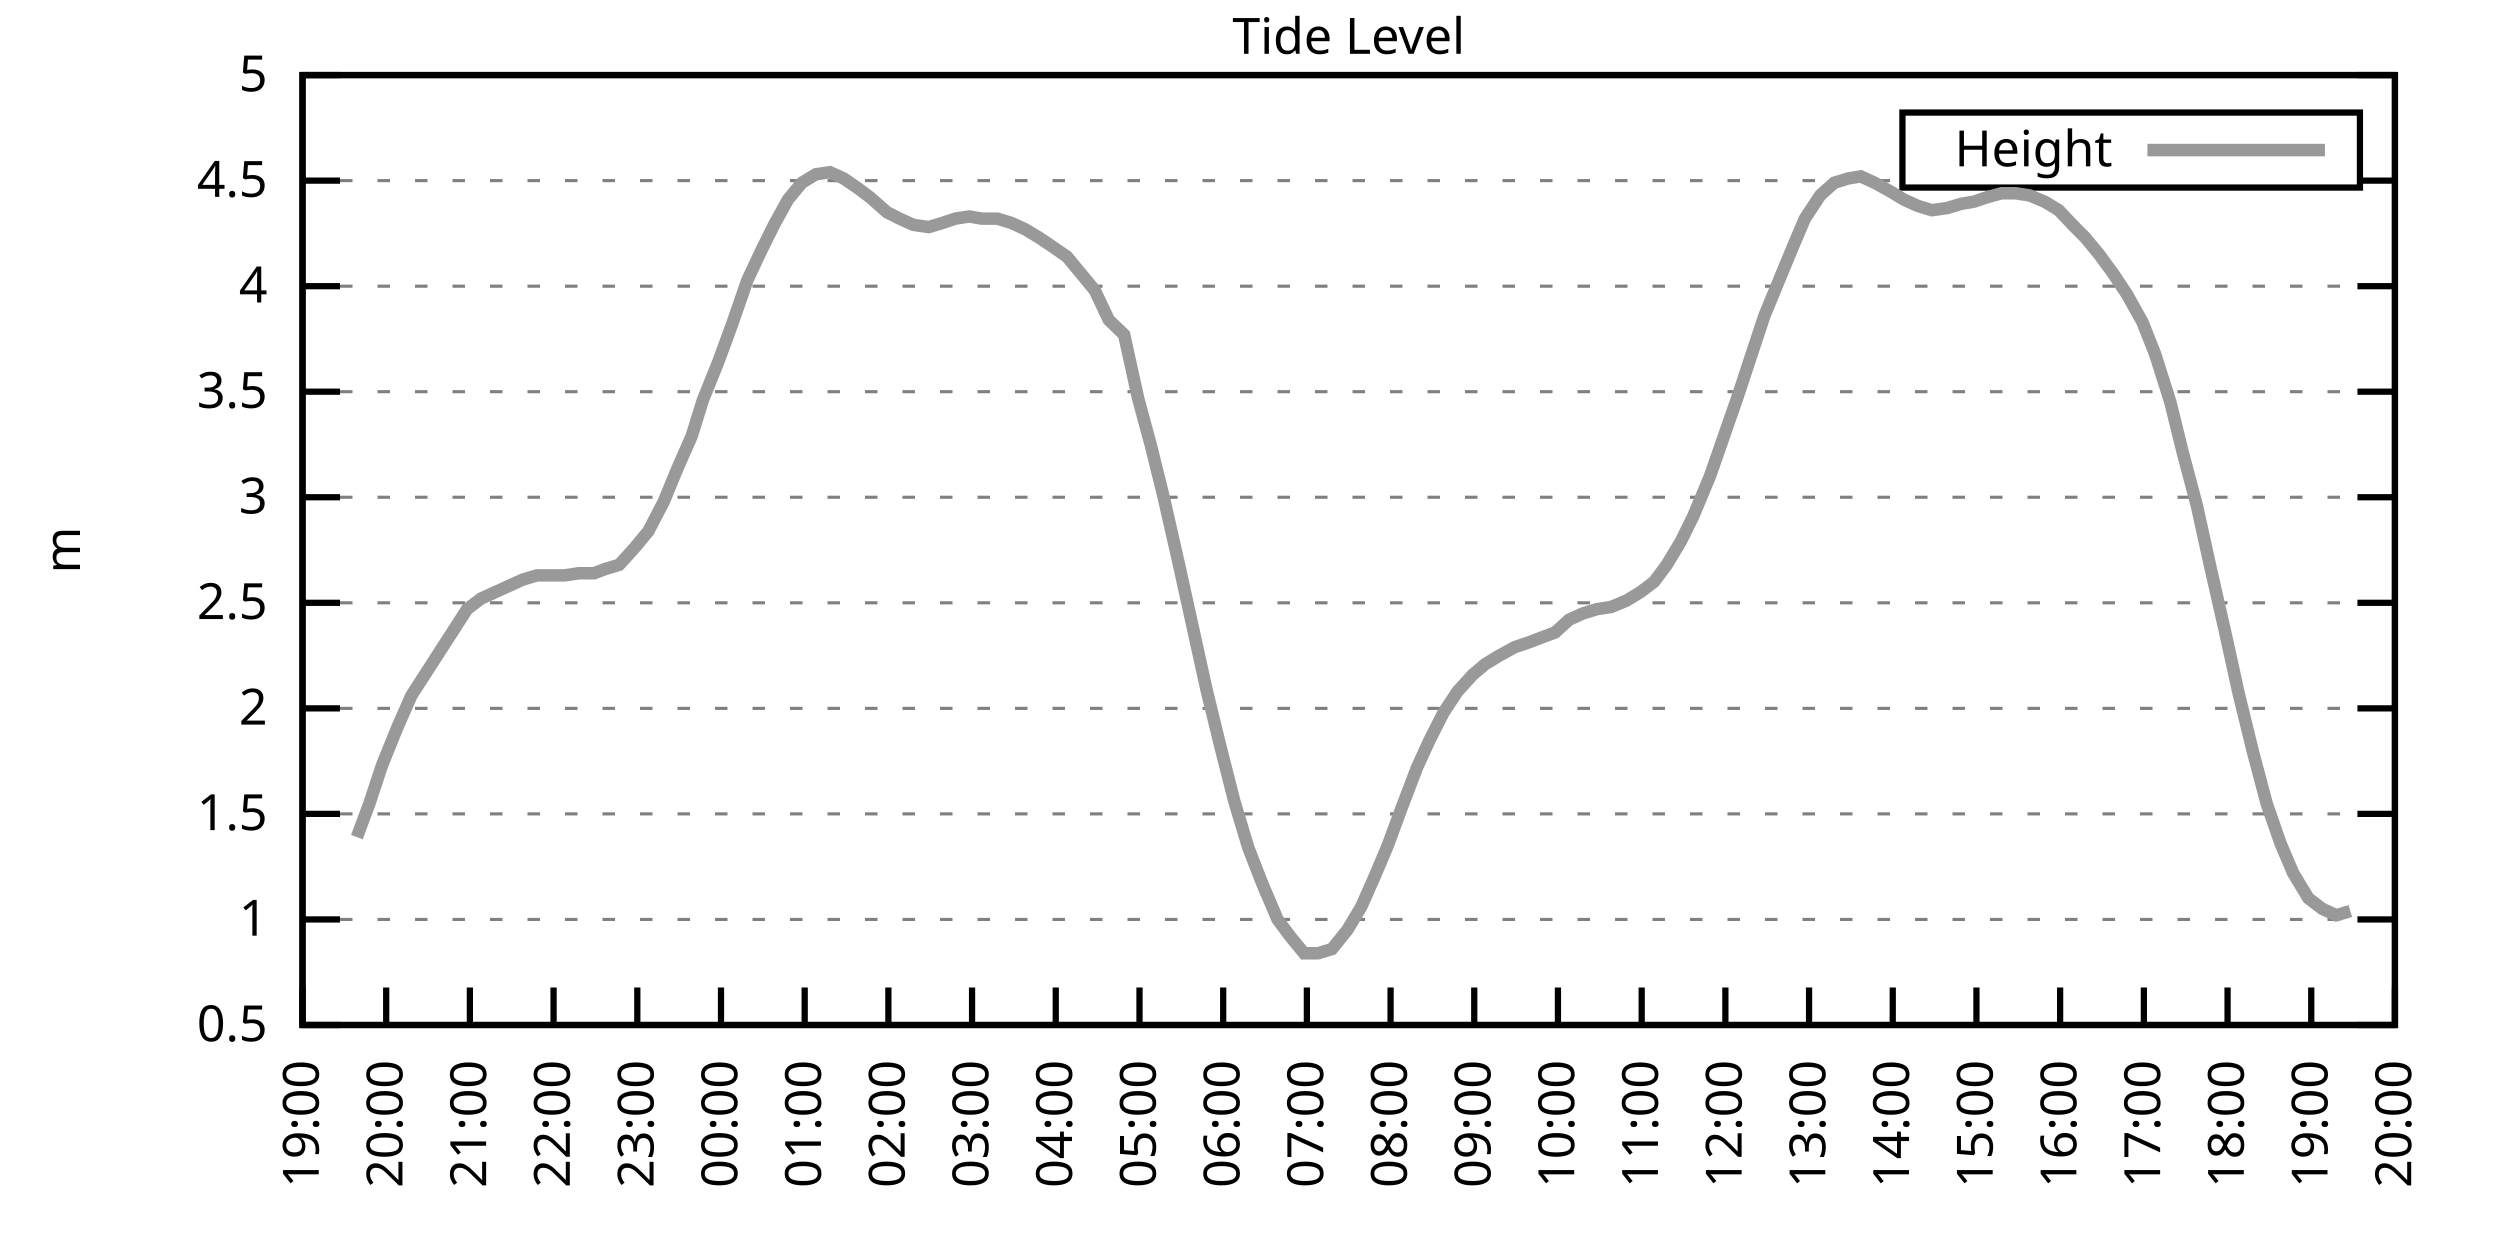
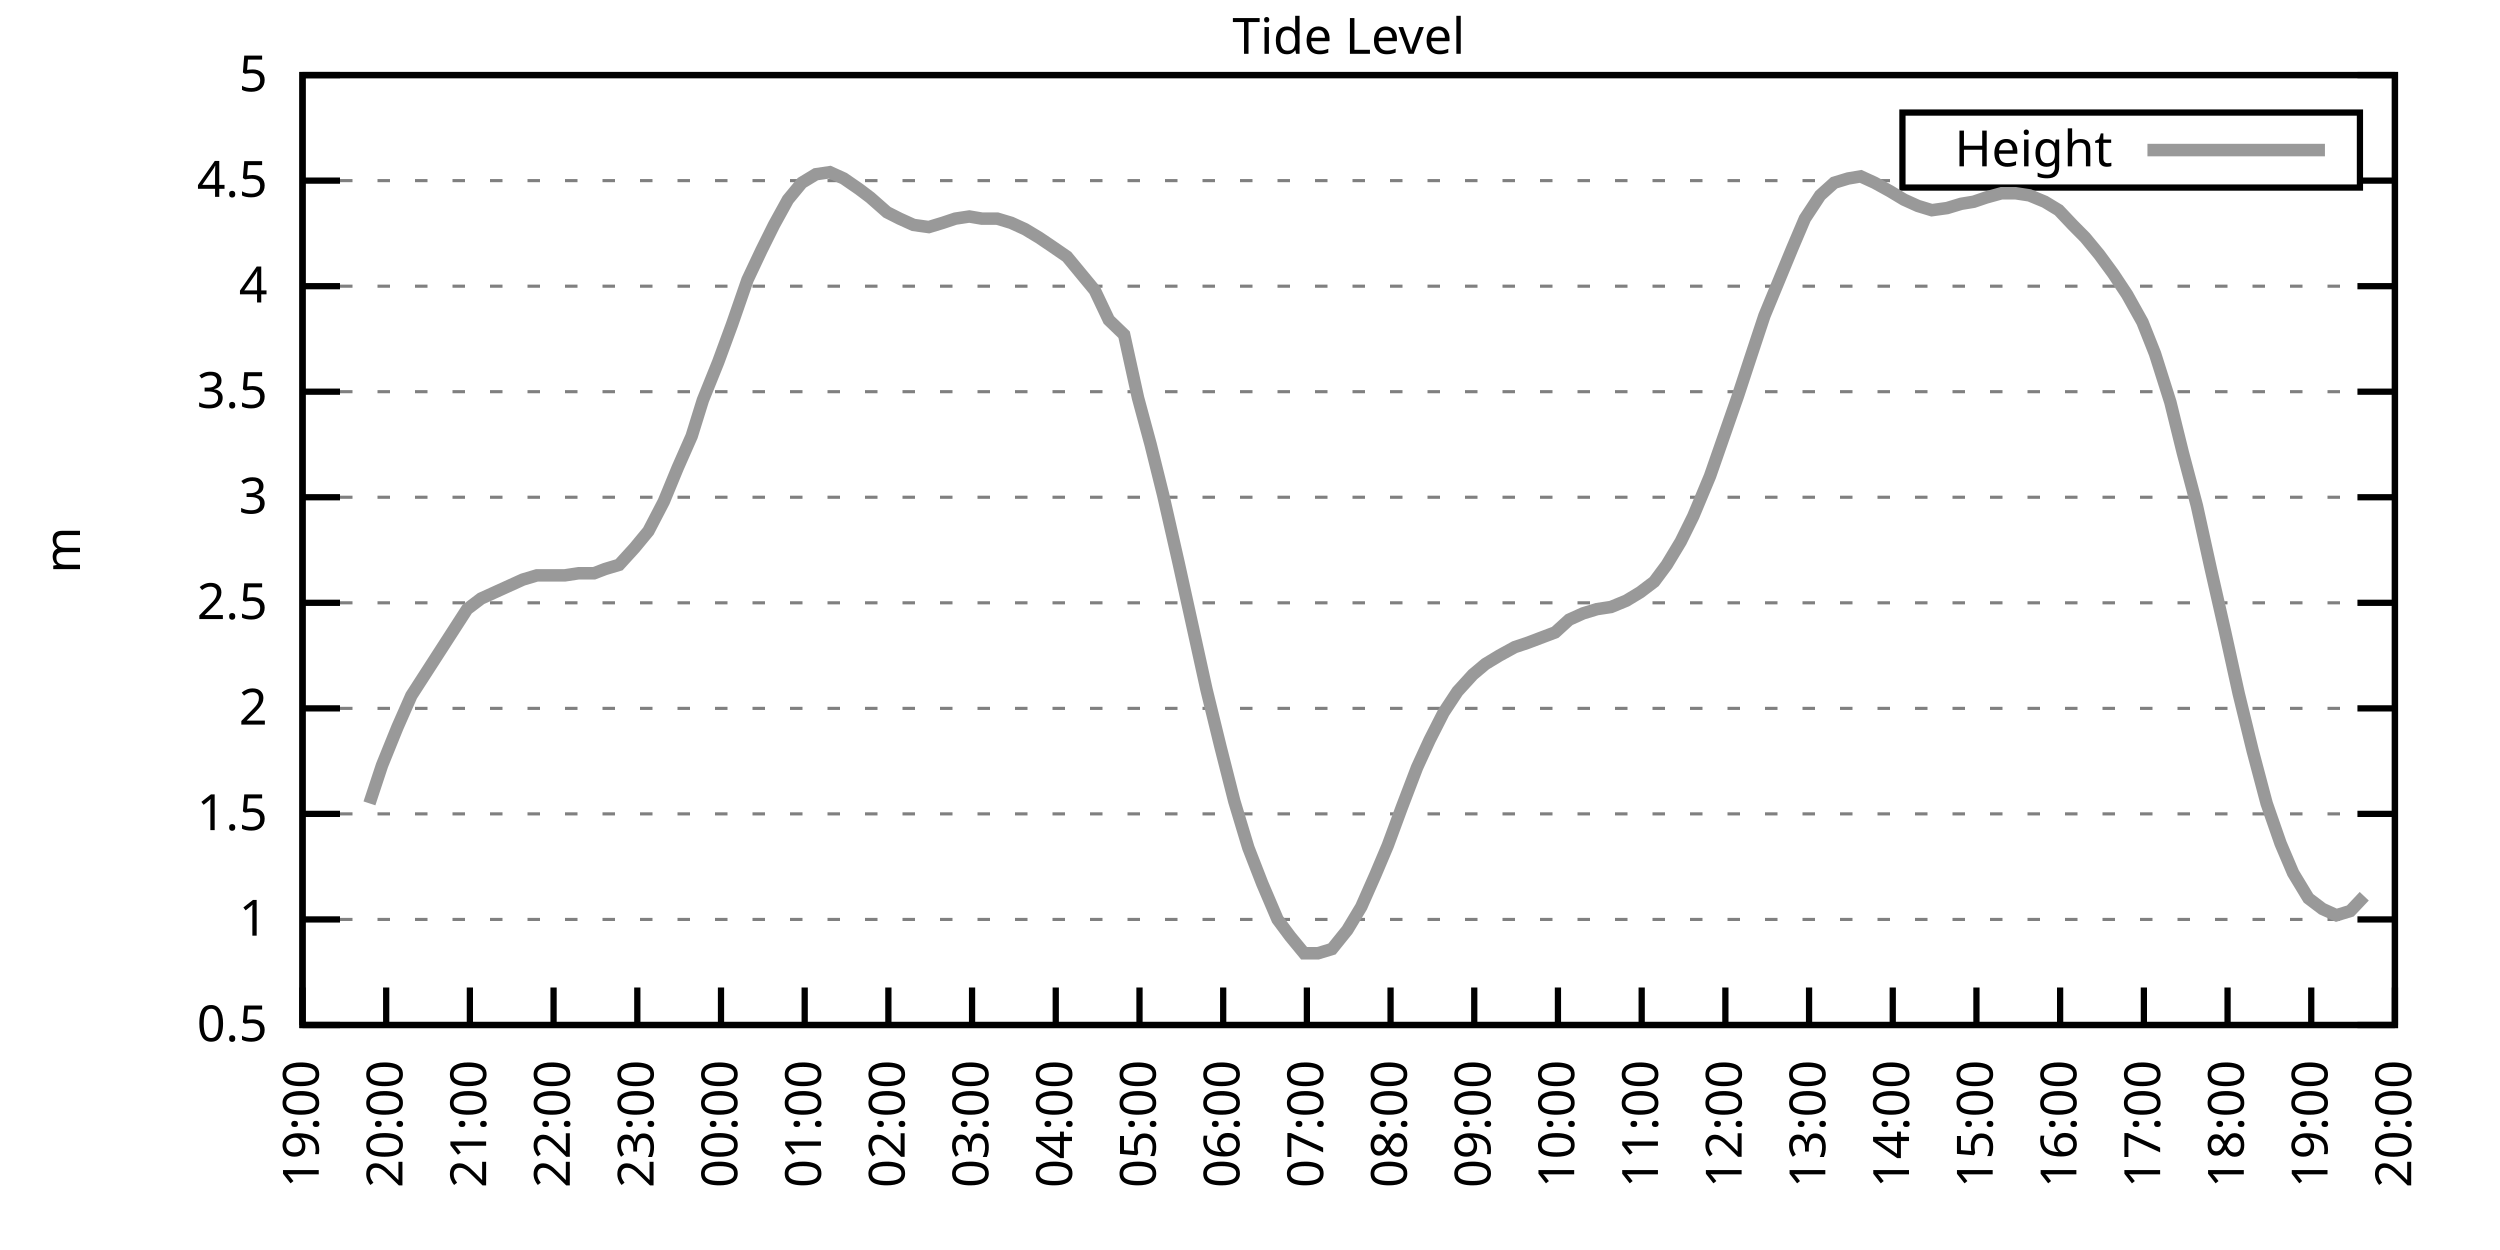
<svg xmlns="http://www.w3.org/2000/svg" xmlns:xlink="http://www.w3.org/1999/xlink" width="400" height="200" viewBox="0 0 400 200">
  <g id="gnuplot_canvas">
    <rect x="0" y="0" width="400" height="200" fill="none" />
    <defs>
      <circle id="gpDot" r="0.5" stroke-width="0.5" stroke="currentColor" />
      <path id="gpPt0" stroke-width="0.333" stroke="currentColor" d="M-1,0 h2 M0,-1 v2" />
      <path id="gpPt1" stroke-width="0.333" stroke="currentColor" d="M-1,-1 L1,1 M1,-1 L-1,1" />
      <path id="gpPt2" stroke-width="0.333" stroke="currentColor" d="M-1,0 L1,0 M0,-1 L0,1 M-1,-1 L1,1 M-1,1 L1,-1" />
      <rect id="gpPt3" stroke-width="0.333" stroke="currentColor" x="-1" y="-1" width="2" height="2" />
      <rect id="gpPt4" stroke-width="0.333" stroke="currentColor" fill="currentColor" x="-1" y="-1" width="2" height="2" />
      <circle id="gpPt5" stroke-width="0.333" stroke="currentColor" cx="0" cy="0" r="1" />
      <use xlink:href="#gpPt5" id="gpPt6" fill="currentColor" stroke="none" />
      <path id="gpPt7" stroke-width="0.333" stroke="currentColor" d="M0,-1.33 L-1.33,0.67 L1.33,0.67 z" />
      <use xlink:href="#gpPt7" id="gpPt8" fill="currentColor" stroke="none" />
      <use xlink:href="#gpPt7" id="gpPt9" stroke="currentColor" transform="rotate(180)" />
      <use xlink:href="#gpPt9" id="gpPt10" fill="currentColor" stroke="none" />
      <use xlink:href="#gpPt3" id="gpPt11" stroke="currentColor" transform="rotate(45)" />
      <use xlink:href="#gpPt11" id="gpPt12" fill="currentColor" stroke="none" />
      <path id="gpPt13" stroke-width="0.333" stroke="currentColor" d="M0,1.330 L1.265,0.411 L0.782,-1.067 L-0.782,-1.076 L-1.265,0.411 z" />
      <use xlink:href="#gpPt13" id="gpPt14" fill="currentColor" stroke="none" />
      <filter id="textbox" filterUnits="objectBoundingBox" x="0" y="0" height="1" width="1">
        <feFlood flood-color="white" flood-opacity="1" result="bgnd" />
        <feComposite in="SourceGraphic" in2="bgnd" operator="atop" />
      </filter>
      <filter id="greybox" filterUnits="objectBoundingBox" x="0" y="0" height="1" width="1">
        <feFlood flood-color="lightgrey" flood-opacity="1" result="grey" />
        <feComposite in="SourceGraphic" in2="grey" operator="atop" />
      </filter>
    </defs>
    <g fill="none" color="white" stroke="currentColor" stroke-width="1.00" stroke-linecap="butt" stroke-linejoin="miter">
</g>
    <g fill="none" color="black" stroke="currentColor" stroke-width="1.00" stroke-linecap="butt" stroke-linejoin="miter">
      <g stroke="none" shape-rendering="crispEdges">
        <polygon fill="rgb(255, 255, 255)" points="48.40,164.00 383.18,164.00 383.18,12.02 48.40,12.02 " />
      </g>
    </g>
    <g fill="none" color="black" stroke="currentColor" stroke-width="1.00" stroke-linecap="butt" stroke-linejoin="miter">
</g>
    <g fill="none" color="black" stroke="black" stroke-width="0.50" stroke-linecap="butt" stroke-linejoin="miter">
</g>
    <g fill="none" color="gray" stroke="currentColor" stroke-width="0.50" stroke-linecap="butt" stroke-linejoin="miter">
      <path stroke="gray" stroke-dasharray="2,4" class="gridline" d="M48.40,164.00 L383.19,164.00  " />
    </g>
    <g fill="none" color="gray" stroke="gray" stroke-width="1.00" stroke-linecap="butt" stroke-linejoin="miter">
</g>
    <g fill="none" color="black" stroke="currentColor" stroke-width="1.00" stroke-linecap="butt" stroke-linejoin="miter">
      <path stroke="black" d="M48.40,164.00 L54.40,164.00 M383.19,164.00 L377.19,164.00  " />
      <g transform="translate(42.80,166.60)" stroke="none" fill="black" font-family="Sans" font-size="8.00" text-anchor="end">
        <text>
          <tspan font-family="Sans"> 0.5</tspan>
        </text>
      </g>
    </g>
    <g fill="none" color="black" stroke="currentColor" stroke-width="1.00" stroke-linecap="butt" stroke-linejoin="miter">
</g>
    <g fill="none" color="black" stroke="black" stroke-width="0.50" stroke-linecap="butt" stroke-linejoin="miter">
</g>
    <g fill="none" color="gray" stroke="currentColor" stroke-width="0.50" stroke-linecap="butt" stroke-linejoin="miter">
      <path stroke="gray" stroke-dasharray="2,4" class="gridline" d="M48.40,147.11 L383.19,147.11  " />
    </g>
    <g fill="none" color="gray" stroke="gray" stroke-width="1.00" stroke-linecap="butt" stroke-linejoin="miter">
</g>
    <g fill="none" color="black" stroke="currentColor" stroke-width="1.00" stroke-linecap="butt" stroke-linejoin="miter">
      <path stroke="black" d="M48.40,147.11 L54.40,147.11 M383.19,147.11 L377.19,147.11  " />
      <g transform="translate(42.80,149.71)" stroke="none" fill="black" font-family="Sans" font-size="8.00" text-anchor="end">
        <text>
          <tspan font-family="Sans"> 1</tspan>
        </text>
      </g>
    </g>
    <g fill="none" color="black" stroke="currentColor" stroke-width="1.00" stroke-linecap="butt" stroke-linejoin="miter">
</g>
    <g fill="none" color="black" stroke="black" stroke-width="0.50" stroke-linecap="butt" stroke-linejoin="miter">
</g>
    <g fill="none" color="gray" stroke="currentColor" stroke-width="0.50" stroke-linecap="butt" stroke-linejoin="miter">
      <path stroke="gray" stroke-dasharray="2,4" class="gridline" d="M48.40,130.22 L383.19,130.22  " />
    </g>
    <g fill="none" color="gray" stroke="gray" stroke-width="1.00" stroke-linecap="butt" stroke-linejoin="miter">
</g>
    <g fill="none" color="black" stroke="currentColor" stroke-width="1.00" stroke-linecap="butt" stroke-linejoin="miter">
      <path stroke="black" d="M48.40,130.22 L54.40,130.22 M383.19,130.22 L377.19,130.22  " />
      <g transform="translate(42.80,132.82)" stroke="none" fill="black" font-family="Sans" font-size="8.00" text-anchor="end">
        <text>
          <tspan font-family="Sans"> 1.5</tspan>
        </text>
      </g>
    </g>
    <g fill="none" color="black" stroke="currentColor" stroke-width="1.00" stroke-linecap="butt" stroke-linejoin="miter">
</g>
    <g fill="none" color="black" stroke="black" stroke-width="0.50" stroke-linecap="butt" stroke-linejoin="miter">
</g>
    <g fill="none" color="gray" stroke="currentColor" stroke-width="0.50" stroke-linecap="butt" stroke-linejoin="miter">
      <path stroke="gray" stroke-dasharray="2,4" class="gridline" d="M48.40,113.34 L383.19,113.34  " />
    </g>
    <g fill="none" color="gray" stroke="gray" stroke-width="1.00" stroke-linecap="butt" stroke-linejoin="miter">
</g>
    <g fill="none" color="black" stroke="currentColor" stroke-width="1.00" stroke-linecap="butt" stroke-linejoin="miter">
      <path stroke="black" d="M48.40,113.34 L54.40,113.34 M383.19,113.34 L377.19,113.34  " />
      <g transform="translate(42.80,115.94)" stroke="none" fill="black" font-family="Sans" font-size="8.00" text-anchor="end">
        <text>
          <tspan font-family="Sans"> 2</tspan>
        </text>
      </g>
    </g>
    <g fill="none" color="black" stroke="currentColor" stroke-width="1.00" stroke-linecap="butt" stroke-linejoin="miter">
</g>
    <g fill="none" color="black" stroke="black" stroke-width="0.50" stroke-linecap="butt" stroke-linejoin="miter">
</g>
    <g fill="none" color="gray" stroke="currentColor" stroke-width="0.50" stroke-linecap="butt" stroke-linejoin="miter">
      <path stroke="gray" stroke-dasharray="2,4" class="gridline" d="M48.40,96.45 L383.19,96.45  " />
    </g>
    <g fill="none" color="gray" stroke="gray" stroke-width="1.00" stroke-linecap="butt" stroke-linejoin="miter">
</g>
    <g fill="none" color="black" stroke="currentColor" stroke-width="1.00" stroke-linecap="butt" stroke-linejoin="miter">
      <path stroke="black" d="M48.40,96.45 L54.40,96.45 M383.19,96.45 L377.19,96.45  " />
      <g transform="translate(42.80,99.05)" stroke="none" fill="black" font-family="Sans" font-size="8.00" text-anchor="end">
        <text>
          <tspan font-family="Sans"> 2.5</tspan>
        </text>
      </g>
    </g>
    <g fill="none" color="black" stroke="currentColor" stroke-width="1.00" stroke-linecap="butt" stroke-linejoin="miter">
</g>
    <g fill="none" color="black" stroke="black" stroke-width="0.50" stroke-linecap="butt" stroke-linejoin="miter">
</g>
    <g fill="none" color="gray" stroke="currentColor" stroke-width="0.50" stroke-linecap="butt" stroke-linejoin="miter">
      <path stroke="gray" stroke-dasharray="2,4" class="gridline" d="M48.40,79.56 L383.19,79.56  " />
    </g>
    <g fill="none" color="gray" stroke="gray" stroke-width="1.00" stroke-linecap="butt" stroke-linejoin="miter">
</g>
    <g fill="none" color="black" stroke="currentColor" stroke-width="1.00" stroke-linecap="butt" stroke-linejoin="miter">
      <path stroke="black" d="M48.40,79.56 L54.40,79.56 M383.19,79.56 L377.19,79.56  " />
      <g transform="translate(42.80,82.16)" stroke="none" fill="black" font-family="Sans" font-size="8.00" text-anchor="end">
        <text>
          <tspan font-family="Sans"> 3</tspan>
        </text>
      </g>
    </g>
    <g fill="none" color="black" stroke="currentColor" stroke-width="1.00" stroke-linecap="butt" stroke-linejoin="miter">
</g>
    <g fill="none" color="black" stroke="black" stroke-width="0.50" stroke-linecap="butt" stroke-linejoin="miter">
</g>
    <g fill="none" color="gray" stroke="currentColor" stroke-width="0.50" stroke-linecap="butt" stroke-linejoin="miter">
      <path stroke="gray" stroke-dasharray="2,4" class="gridline" d="M48.40,62.67 L383.19,62.67  " />
    </g>
    <g fill="none" color="gray" stroke="gray" stroke-width="1.00" stroke-linecap="butt" stroke-linejoin="miter">
</g>
    <g fill="none" color="black" stroke="currentColor" stroke-width="1.00" stroke-linecap="butt" stroke-linejoin="miter">
      <path stroke="black" d="M48.40,62.67 L54.40,62.67 M383.19,62.67 L377.19,62.67  " />
      <g transform="translate(42.80,65.27)" stroke="none" fill="black" font-family="Sans" font-size="8.00" text-anchor="end">
        <text>
          <tspan font-family="Sans"> 3.5</tspan>
        </text>
      </g>
    </g>
    <g fill="none" color="black" stroke="currentColor" stroke-width="1.00" stroke-linecap="butt" stroke-linejoin="miter">
</g>
    <g fill="none" color="black" stroke="black" stroke-width="0.50" stroke-linecap="butt" stroke-linejoin="miter">
</g>
    <g fill="none" color="gray" stroke="currentColor" stroke-width="0.50" stroke-linecap="butt" stroke-linejoin="miter">
      <path stroke="gray" stroke-dasharray="2,4" class="gridline" d="M48.40,45.79 L383.19,45.79  " />
    </g>
    <g fill="none" color="gray" stroke="gray" stroke-width="1.00" stroke-linecap="butt" stroke-linejoin="miter">
</g>
    <g fill="none" color="black" stroke="currentColor" stroke-width="1.00" stroke-linecap="butt" stroke-linejoin="miter">
      <path stroke="black" d="M48.40,45.79 L54.40,45.79 M383.19,45.79 L377.19,45.79  " />
      <g transform="translate(42.80,48.39)" stroke="none" fill="black" font-family="Sans" font-size="8.00" text-anchor="end">
        <text>
          <tspan font-family="Sans"> 4</tspan>
        </text>
      </g>
    </g>
    <g fill="none" color="black" stroke="currentColor" stroke-width="1.00" stroke-linecap="butt" stroke-linejoin="miter">
</g>
    <g fill="none" color="black" stroke="black" stroke-width="0.50" stroke-linecap="butt" stroke-linejoin="miter">
</g>
    <g fill="none" color="gray" stroke="currentColor" stroke-width="0.50" stroke-linecap="butt" stroke-linejoin="miter">
      <path stroke="gray" stroke-dasharray="2,4" class="gridline" d="M48.40,28.90 L304.39,28.90 M377.59,28.90 L383.19,28.90  " />
    </g>
    <g fill="none" color="gray" stroke="gray" stroke-width="1.00" stroke-linecap="butt" stroke-linejoin="miter">
</g>
    <g fill="none" color="black" stroke="currentColor" stroke-width="1.00" stroke-linecap="butt" stroke-linejoin="miter">
      <path stroke="black" d="M48.40,28.90 L54.40,28.90 M383.19,28.90 L377.19,28.90  " />
      <g transform="translate(42.80,31.50)" stroke="none" fill="black" font-family="Sans" font-size="8.00" text-anchor="end">
        <text>
          <tspan font-family="Sans"> 4.5</tspan>
        </text>
      </g>
    </g>
    <g fill="none" color="black" stroke="currentColor" stroke-width="1.00" stroke-linecap="butt" stroke-linejoin="miter">
</g>
    <g fill="none" color="black" stroke="black" stroke-width="0.50" stroke-linecap="butt" stroke-linejoin="miter">
</g>
    <g fill="none" color="gray" stroke="currentColor" stroke-width="0.50" stroke-linecap="butt" stroke-linejoin="miter">
      <path stroke="gray" stroke-dasharray="2,4" class="gridline" d="M48.40,12.01 L383.19,12.01  " />
    </g>
    <g fill="none" color="gray" stroke="gray" stroke-width="1.00" stroke-linecap="butt" stroke-linejoin="miter">
</g>
    <g fill="none" color="black" stroke="currentColor" stroke-width="1.00" stroke-linecap="butt" stroke-linejoin="miter">
      <path stroke="black" d="M48.40,12.01 L54.40,12.01 M383.19,12.01 L377.19,12.01  " />
      <g transform="translate(42.80,14.61)" stroke="none" fill="black" font-family="Sans" font-size="8.00" text-anchor="end">
        <text>
          <tspan font-family="Sans"> 5</tspan>
        </text>
      </g>
    </g>
    <g fill="none" color="black" stroke="currentColor" stroke-width="1.00" stroke-linecap="butt" stroke-linejoin="miter">
      <path stroke="black" d="M48.40,164.00 L48.40,158.00  " />
      <g transform="translate(51.00,169.60) rotate(270.00)" stroke="none" fill="black" font-family="Sans" font-size="8.00" text-anchor="end">
        <text>
          <tspan font-family="Sans">19:00</tspan>
        </text>
      </g>
    </g>
    <g fill="none" color="black" stroke="currentColor" stroke-width="1.00" stroke-linecap="butt" stroke-linejoin="miter">
      <path stroke="black" d="M61.79,164.00 L61.79,158.00  " />
      <g transform="translate(64.39,169.60) rotate(270.00)" stroke="none" fill="black" font-family="Sans" font-size="8.00" text-anchor="end">
        <text>
          <tspan font-family="Sans">20:00</tspan>
        </text>
      </g>
    </g>
    <g fill="none" color="black" stroke="currentColor" stroke-width="1.00" stroke-linecap="butt" stroke-linejoin="miter">
      <path stroke="black" d="M75.18,164.00 L75.18,158.00  " />
      <g transform="translate(77.78,169.60) rotate(270.00)" stroke="none" fill="black" font-family="Sans" font-size="8.00" text-anchor="end">
        <text>
          <tspan font-family="Sans">21:00</tspan>
        </text>
      </g>
    </g>
    <g fill="none" color="black" stroke="currentColor" stroke-width="1.00" stroke-linecap="butt" stroke-linejoin="miter">
      <path stroke="black" d="M88.57,164.00 L88.57,158.00  " />
      <g transform="translate(91.17,169.60) rotate(270.00)" stroke="none" fill="black" font-family="Sans" font-size="8.00" text-anchor="end">
        <text>
          <tspan font-family="Sans">22:00</tspan>
        </text>
      </g>
    </g>
    <g fill="none" color="black" stroke="currentColor" stroke-width="1.00" stroke-linecap="butt" stroke-linejoin="miter">
      <path stroke="black" d="M101.97,164.00 L101.97,158.00  " />
      <g transform="translate(104.57,169.60) rotate(270.00)" stroke="none" fill="black" font-family="Sans" font-size="8.00" text-anchor="end">
        <text>
          <tspan font-family="Sans">23:00</tspan>
        </text>
      </g>
    </g>
    <g fill="none" color="black" stroke="currentColor" stroke-width="1.00" stroke-linecap="butt" stroke-linejoin="miter">
      <path stroke="black" d="M115.36,164.00 L115.36,158.00  " />
      <g transform="translate(117.96,169.60) rotate(270.00)" stroke="none" fill="black" font-family="Sans" font-size="8.00" text-anchor="end">
        <text>
          <tspan font-family="Sans">00:00</tspan>
        </text>
      </g>
    </g>
    <g fill="none" color="black" stroke="currentColor" stroke-width="1.00" stroke-linecap="butt" stroke-linejoin="miter">
      <path stroke="black" d="M128.75,164.00 L128.75,158.00  " />
      <g transform="translate(131.35,169.60) rotate(270.00)" stroke="none" fill="black" font-family="Sans" font-size="8.00" text-anchor="end">
        <text>
          <tspan font-family="Sans">01:00</tspan>
        </text>
      </g>
    </g>
    <g fill="none" color="black" stroke="currentColor" stroke-width="1.00" stroke-linecap="butt" stroke-linejoin="miter">
      <path stroke="black" d="M142.14,164.00 L142.14,158.00  " />
      <g transform="translate(144.74,169.60) rotate(270.00)" stroke="none" fill="black" font-family="Sans" font-size="8.00" text-anchor="end">
        <text>
          <tspan font-family="Sans">02:00</tspan>
        </text>
      </g>
    </g>
    <g fill="none" color="black" stroke="currentColor" stroke-width="1.00" stroke-linecap="butt" stroke-linejoin="miter">
      <path stroke="black" d="M155.53,164.00 L155.53,158.00  " />
      <g transform="translate(158.13,169.60) rotate(270.00)" stroke="none" fill="black" font-family="Sans" font-size="8.00" text-anchor="end">
        <text>
          <tspan font-family="Sans">03:00</tspan>
        </text>
      </g>
    </g>
    <g fill="none" color="black" stroke="currentColor" stroke-width="1.00" stroke-linecap="butt" stroke-linejoin="miter">
      <path stroke="black" d="M168.92,164.00 L168.92,158.00  " />
      <g transform="translate(171.52,169.60) rotate(270.00)" stroke="none" fill="black" font-family="Sans" font-size="8.00" text-anchor="end">
        <text>
          <tspan font-family="Sans">04:00</tspan>
        </text>
      </g>
    </g>
    <g fill="none" color="black" stroke="currentColor" stroke-width="1.00" stroke-linecap="butt" stroke-linejoin="miter">
      <path stroke="black" d="M182.32,164.00 L182.32,158.00  " />
      <g transform="translate(184.92,169.60) rotate(270.00)" stroke="none" fill="black" font-family="Sans" font-size="8.00" text-anchor="end">
        <text>
          <tspan font-family="Sans">05:00</tspan>
        </text>
      </g>
    </g>
    <g fill="none" color="black" stroke="currentColor" stroke-width="1.00" stroke-linecap="butt" stroke-linejoin="miter">
      <path stroke="black" d="M195.71,164.00 L195.71,158.00  " />
      <g transform="translate(198.31,169.60) rotate(270.00)" stroke="none" fill="black" font-family="Sans" font-size="8.00" text-anchor="end">
        <text>
          <tspan font-family="Sans">06:00</tspan>
        </text>
      </g>
    </g>
    <g fill="none" color="black" stroke="currentColor" stroke-width="1.00" stroke-linecap="butt" stroke-linejoin="miter">
      <path stroke="black" d="M209.10,164.00 L209.10,158.00  " />
      <g transform="translate(211.70,169.60) rotate(270.00)" stroke="none" fill="black" font-family="Sans" font-size="8.00" text-anchor="end">
        <text>
          <tspan font-family="Sans">07:00</tspan>
        </text>
      </g>
    </g>
    <g fill="none" color="black" stroke="currentColor" stroke-width="1.00" stroke-linecap="butt" stroke-linejoin="miter">
      <path stroke="black" d="M222.49,164.00 L222.49,158.00  " />
      <g transform="translate(225.09,169.60) rotate(270.00)" stroke="none" fill="black" font-family="Sans" font-size="8.00" text-anchor="end">
        <text>
          <tspan font-family="Sans">08:00</tspan>
        </text>
      </g>
    </g>
    <g fill="none" color="black" stroke="currentColor" stroke-width="1.00" stroke-linecap="butt" stroke-linejoin="miter">
      <path stroke="black" d="M235.88,164.00 L235.88,158.00  " />
      <g transform="translate(238.48,169.60) rotate(270.00)" stroke="none" fill="black" font-family="Sans" font-size="8.00" text-anchor="end">
        <text>
          <tspan font-family="Sans">09:00</tspan>
        </text>
      </g>
    </g>
    <g fill="none" color="black" stroke="currentColor" stroke-width="1.00" stroke-linecap="butt" stroke-linejoin="miter">
      <path stroke="black" d="M249.27,164.00 L249.27,158.00  " />
      <g transform="translate(251.87,169.60) rotate(270.00)" stroke="none" fill="black" font-family="Sans" font-size="8.00" text-anchor="end">
        <text>
          <tspan font-family="Sans">10:00</tspan>
        </text>
      </g>
    </g>
    <g fill="none" color="black" stroke="currentColor" stroke-width="1.00" stroke-linecap="butt" stroke-linejoin="miter">
      <path stroke="black" d="M262.67,164.00 L262.67,158.00  " />
      <g transform="translate(265.27,169.60) rotate(270.00)" stroke="none" fill="black" font-family="Sans" font-size="8.00" text-anchor="end">
        <text>
          <tspan font-family="Sans">11:00</tspan>
        </text>
      </g>
    </g>
    <g fill="none" color="black" stroke="currentColor" stroke-width="1.00" stroke-linecap="butt" stroke-linejoin="miter">
      <path stroke="black" d="M276.06,164.00 L276.06,158.00  " />
      <g transform="translate(278.66,169.60) rotate(270.00)" stroke="none" fill="black" font-family="Sans" font-size="8.00" text-anchor="end">
        <text>
          <tspan font-family="Sans">12:00</tspan>
        </text>
      </g>
    </g>
    <g fill="none" color="black" stroke="currentColor" stroke-width="1.00" stroke-linecap="butt" stroke-linejoin="miter">
      <path stroke="black" d="M289.45,164.00 L289.45,158.00  " />
      <g transform="translate(292.05,169.60) rotate(270.00)" stroke="none" fill="black" font-family="Sans" font-size="8.00" text-anchor="end">
        <text>
          <tspan font-family="Sans">13:00</tspan>
        </text>
      </g>
    </g>
    <g fill="none" color="black" stroke="currentColor" stroke-width="1.00" stroke-linecap="butt" stroke-linejoin="miter">
      <path stroke="black" d="M302.84,164.00 L302.84,158.00  " />
      <g transform="translate(305.44,169.60) rotate(270.00)" stroke="none" fill="black" font-family="Sans" font-size="8.00" text-anchor="end">
        <text>
          <tspan font-family="Sans">14:00</tspan>
        </text>
      </g>
    </g>
    <g fill="none" color="black" stroke="currentColor" stroke-width="1.00" stroke-linecap="butt" stroke-linejoin="miter">
      <path stroke="black" d="M316.23,164.00 L316.23,158.00  " />
      <g transform="translate(318.83,169.60) rotate(270.00)" stroke="none" fill="black" font-family="Sans" font-size="8.00" text-anchor="end">
        <text>
          <tspan font-family="Sans">15:00</tspan>
        </text>
      </g>
    </g>
    <g fill="none" color="black" stroke="currentColor" stroke-width="1.00" stroke-linecap="butt" stroke-linejoin="miter">
      <path stroke="black" d="M329.62,164.00 L329.62,158.00  " />
      <g transform="translate(332.22,169.60) rotate(270.00)" stroke="none" fill="black" font-family="Sans" font-size="8.00" text-anchor="end">
        <text>
          <tspan font-family="Sans">16:00</tspan>
        </text>
      </g>
    </g>
    <g fill="none" color="black" stroke="currentColor" stroke-width="1.00" stroke-linecap="butt" stroke-linejoin="miter">
      <path stroke="black" d="M343.02,164.00 L343.02,158.00  " />
      <g transform="translate(345.62,169.60) rotate(270.00)" stroke="none" fill="black" font-family="Sans" font-size="8.00" text-anchor="end">
        <text>
          <tspan font-family="Sans">17:00</tspan>
        </text>
      </g>
    </g>
    <g fill="none" color="black" stroke="currentColor" stroke-width="1.00" stroke-linecap="butt" stroke-linejoin="miter">
      <path stroke="black" d="M356.41,164.00 L356.41,158.00  " />
      <g transform="translate(359.01,169.60) rotate(270.00)" stroke="none" fill="black" font-family="Sans" font-size="8.00" text-anchor="end">
        <text>
          <tspan font-family="Sans">18:00</tspan>
        </text>
      </g>
    </g>
    <g fill="none" color="black" stroke="currentColor" stroke-width="1.00" stroke-linecap="butt" stroke-linejoin="miter">
      <path stroke="black" d="M369.80,164.00 L369.80,158.00  " />
      <g transform="translate(372.40,169.60) rotate(270.00)" stroke="none" fill="black" font-family="Sans" font-size="8.00" text-anchor="end">
        <text>
          <tspan font-family="Sans">19:00</tspan>
        </text>
      </g>
    </g>
    <g fill="none" color="black" stroke="currentColor" stroke-width="1.00" stroke-linecap="butt" stroke-linejoin="miter">
      <path stroke="black" d="M383.19,164.00 L383.19,158.00  " />
      <g transform="translate(385.79,169.60) rotate(270.00)" stroke="none" fill="black" font-family="Sans" font-size="8.00" text-anchor="end">
        <text>
          <tspan font-family="Sans">20:00</tspan>
        </text>
      </g>
    </g>
    <g fill="none" color="black" stroke="currentColor" stroke-width="1.00" stroke-linecap="butt" stroke-linejoin="miter">
</g>
    <g fill="none" color="black" stroke="currentColor" stroke-width="1.00" stroke-linecap="butt" stroke-linejoin="miter">
      <path stroke="black" d="M48.40,12.01 L48.40,164.00 L383.19,164.00 L383.19,12.01 L48.40,12.01 Z  " />
    </g>
    <g fill="none" color="black" stroke="currentColor" stroke-width="1.00" stroke-linecap="butt" stroke-linejoin="miter">
</g>
    <g fill="none" color="black" stroke="currentColor" stroke-width="1.00" stroke-linecap="butt" stroke-linejoin="miter">
      <path stroke="black" d="M304.39,30.01 L304.39,18.01 L377.59,18.01 L377.59,30.01 L304.39,30.01 Z  " />
    </g>
    <g id="Tide_level_plot_1">
      <g fill="none" color="white" stroke="black" stroke-width="2.00" stroke-linecap="butt" stroke-linejoin="miter">
</g>
      <g fill="none" color="black" stroke="currentColor" stroke-width="2.00" stroke-linecap="butt" stroke-linejoin="miter">
        <g transform="translate(337.99,26.61)" stroke="none" fill="black" font-family="Sans" font-size="8.00" text-anchor="end">
          <text>
            <tspan font-family="Sans">Height</tspan>
          </text>
        </g>
      </g>
      <g fill="none" color="black" stroke="currentColor" stroke-width="2.00" stroke-linecap="butt" stroke-linejoin="miter">
-         <path stroke="rgb(153, 153, 153)" d="M343.59,24.01 L371.99,24.01 M57.10,133.94 L59.11,128.54 L61.12,122.46 L63.58,116.38 L65.81,111.31 L74.74,97.46   L76.97,95.77 L83.66,92.73 L85.90,92.06 L88.35,92.06 L90.36,92.06 L92.59,91.72 L95.05,91.72 L96.83,91.04   L99.06,90.37 L101.52,87.67 L103.75,84.97 L106.21,80.24 L108.44,74.83 L110.67,69.77 L112.46,64.02 L114.91,57.94   L117.14,51.87 L119.60,44.77 L121.83,40.04 L123.84,35.99 L126.07,31.94 L128.30,29.24 L130.54,27.88 L132.77,27.55   L135.00,28.56 L137.45,30.25 L139.24,31.60 L141.92,33.96 L143.93,34.98 L146.16,35.99 L148.61,36.33 L150.85,35.65   L152.85,34.98 L155.09,34.64 L157.10,34.98 L159.55,34.98 L161.78,35.65 L164.01,36.67 L166.25,38.02 L168.25,39.37   L170.71,41.06 L172.94,43.76 L175.17,46.46 L177.41,51.19 L179.86,53.55 L182.09,63.69 L184.10,71.12 L186.11,79.22   L188.57,90.03 L190.80,100.16 L193.03,110.30 L195.26,119.42 L197.49,128.20 L199.73,135.63 L201.96,141.37 L204.41,147.11   L206.42,149.81 L208.65,152.52 L210.88,152.52 L213.12,151.84 L215.57,148.80 L217.80,145.09 L220.04,140.02 L222.04,135.29   L224.28,129.21 L226.73,122.79 L228.74,118.40 L230.97,114.01 L233.20,110.63 L235.66,107.93 L237.67,106.24 L239.90,104.89   L242.36,103.54 L244.36,102.87 L248.83,101.18 L251.06,99.15 L253.29,98.14 L255.52,97.46 L257.76,97.12 L260.21,96.11   L262.44,94.76 L264.67,93.07 L266.68,90.37 L268.92,86.65 L270.92,82.60 L273.60,76.18 L278.07,63.35 L280.07,57.27   L282.31,50.51 L284.54,45.11 L286.77,39.71 L288.78,34.98 L291.23,31.26 L293.47,29.24 L295.70,28.56 L297.71,28.22   L299.94,29.24 L302.39,30.59 L304.63,31.94 L306.86,32.95 L309.09,33.63 L311.54,33.29 L313.78,32.61 L315.79,32.28   L317.79,31.60 L320.25,30.92 L322.48,30.92 L324.71,31.26 L327.17,32.28 L329.40,33.63 L331.63,35.99 L333.64,38.02   L335.87,40.72 L338.10,43.76 L340.34,47.14 L342.79,51.53 L344.80,56.59 L347.26,64.36 L349.26,72.47 L351.50,80.91   L353.73,91.04 L355.96,100.84 L358.19,110.97 L360.42,120.09 L362.66,128.54 L364.89,134.95 L366.90,139.68 L369.35,143.73   L371.58,145.42 L373.82,146.44 L376.05,145.76  " />
+         <path stroke="rgb(153, 153, 153)" d="M343.59,24.01 L371.99,24.01 M59.11,128.54 L61.12,122.46 L63.58,116.38 L65.81,111.31 L74.74,97.46 L76.97,95.77   L83.66,92.73 L85.90,92.06 L88.35,92.06 L90.36,92.06 L92.59,91.72 L95.05,91.72 L96.83,91.04 L99.06,90.37   L101.52,87.67 L103.75,84.97 L106.21,80.24 L108.44,74.83 L110.67,69.77 L112.46,64.02 L114.91,57.94 L117.14,51.87   L119.60,44.77 L121.83,40.04 L123.84,35.99 L126.07,31.94 L128.30,29.24 L130.54,27.88 L132.77,27.55 L135.00,28.56   L137.45,30.25 L139.24,31.60 L141.92,33.96 L143.93,34.98 L146.16,35.99 L148.61,36.33 L150.85,35.65 L152.85,34.98   L155.09,34.64 L157.10,34.98 L159.55,34.98 L161.78,35.65 L164.01,36.67 L166.25,38.02 L168.25,39.37 L170.71,41.06   L172.94,43.76 L175.17,46.46 L177.41,51.19 L179.86,53.55 L182.09,63.69 L184.10,71.12 L186.11,79.22 L188.57,90.03   L190.80,100.16 L193.03,110.30 L195.26,119.42 L197.49,128.20 L199.73,135.63 L201.96,141.37 L204.41,147.11 L206.42,149.81   L208.65,152.52 L210.88,152.52 L213.12,151.84 L215.57,148.80 L217.80,145.09 L220.04,140.02 L222.04,135.29 L224.28,129.21   L226.73,122.79 L228.74,118.40 L230.97,114.01 L233.20,110.63 L235.66,107.93 L237.67,106.24 L239.90,104.89 L242.36,103.54   L244.36,102.87 L248.83,101.18 L251.06,99.15 L253.29,98.14 L255.52,97.46 L257.76,97.12 L260.21,96.11 L262.44,94.76   L264.67,93.07 L266.68,90.37 L268.92,86.65 L270.92,82.60 L273.60,76.18 L278.07,63.35 L280.07,57.27 L282.31,50.51   L284.54,45.11 L286.77,39.71 L288.78,34.98 L291.23,31.26 L293.47,29.24 L295.70,28.56 L297.71,28.22 L299.94,29.24   L302.39,30.59 L304.63,31.94 L306.86,32.95 L309.09,33.63 L311.54,33.29 L313.78,32.61 L315.79,32.28 L317.79,31.60   L320.25,30.92 L322.48,30.92 L324.71,31.26 L327.17,32.28 L329.40,33.63 L331.63,35.99 L333.64,38.02 L335.87,40.72   L338.10,43.76 L340.34,47.14 L342.79,51.53 L344.80,56.59 L347.26,64.36 L349.26,72.47 L351.50,80.91 L353.73,91.04   L355.96,100.84 L358.19,110.97 L360.42,120.09 L362.66,128.54 L364.89,134.95 L366.90,139.68 L369.35,143.73 L371.58,145.42   L373.82,146.44 L376.05,145.76 L378.28,143.40  " />
      </g>
    </g>
    <g fill="none" color="black" stroke="currentColor" stroke-width="2.00" stroke-linecap="butt" stroke-linejoin="miter">
</g>
    <g fill="none" color="black" stroke="black" stroke-width="1.00" stroke-linecap="butt" stroke-linejoin="miter">
</g>
    <g fill="none" color="black" stroke="currentColor" stroke-width="1.00" stroke-linecap="butt" stroke-linejoin="miter">
      <path stroke="black" d="M48.40,12.01 L48.40,164.00 L383.19,164.00 L383.19,12.01 L48.40,12.01 Z  " />
      <g transform="translate(12.80,88.01) rotate(270.00)" stroke="none" fill="black" font-family="Sans" font-size="8.00" text-anchor="middle">
        <text>
          <tspan font-family="Sans">m</tspan>
        </text>
      </g>
    </g>
    <g fill="none" color="black" stroke="currentColor" stroke-width="1.00" stroke-linecap="butt" stroke-linejoin="miter">
</g>
    <g fill="none" color="black" stroke="currentColor" stroke-width="1.00" stroke-linecap="butt" stroke-linejoin="miter">
      <g transform="translate(215.79,8.61)" stroke="none" fill="black" font-family="Sans" font-size="8.00" text-anchor="middle">
        <text>
          <tspan font-family="Sans">Tide Level</tspan>
        </text>
      </g>
    </g>
    <g fill="none" color="black" stroke="currentColor" stroke-width="1.00" stroke-linecap="butt" stroke-linejoin="miter">
</g>
  </g>
</svg>
